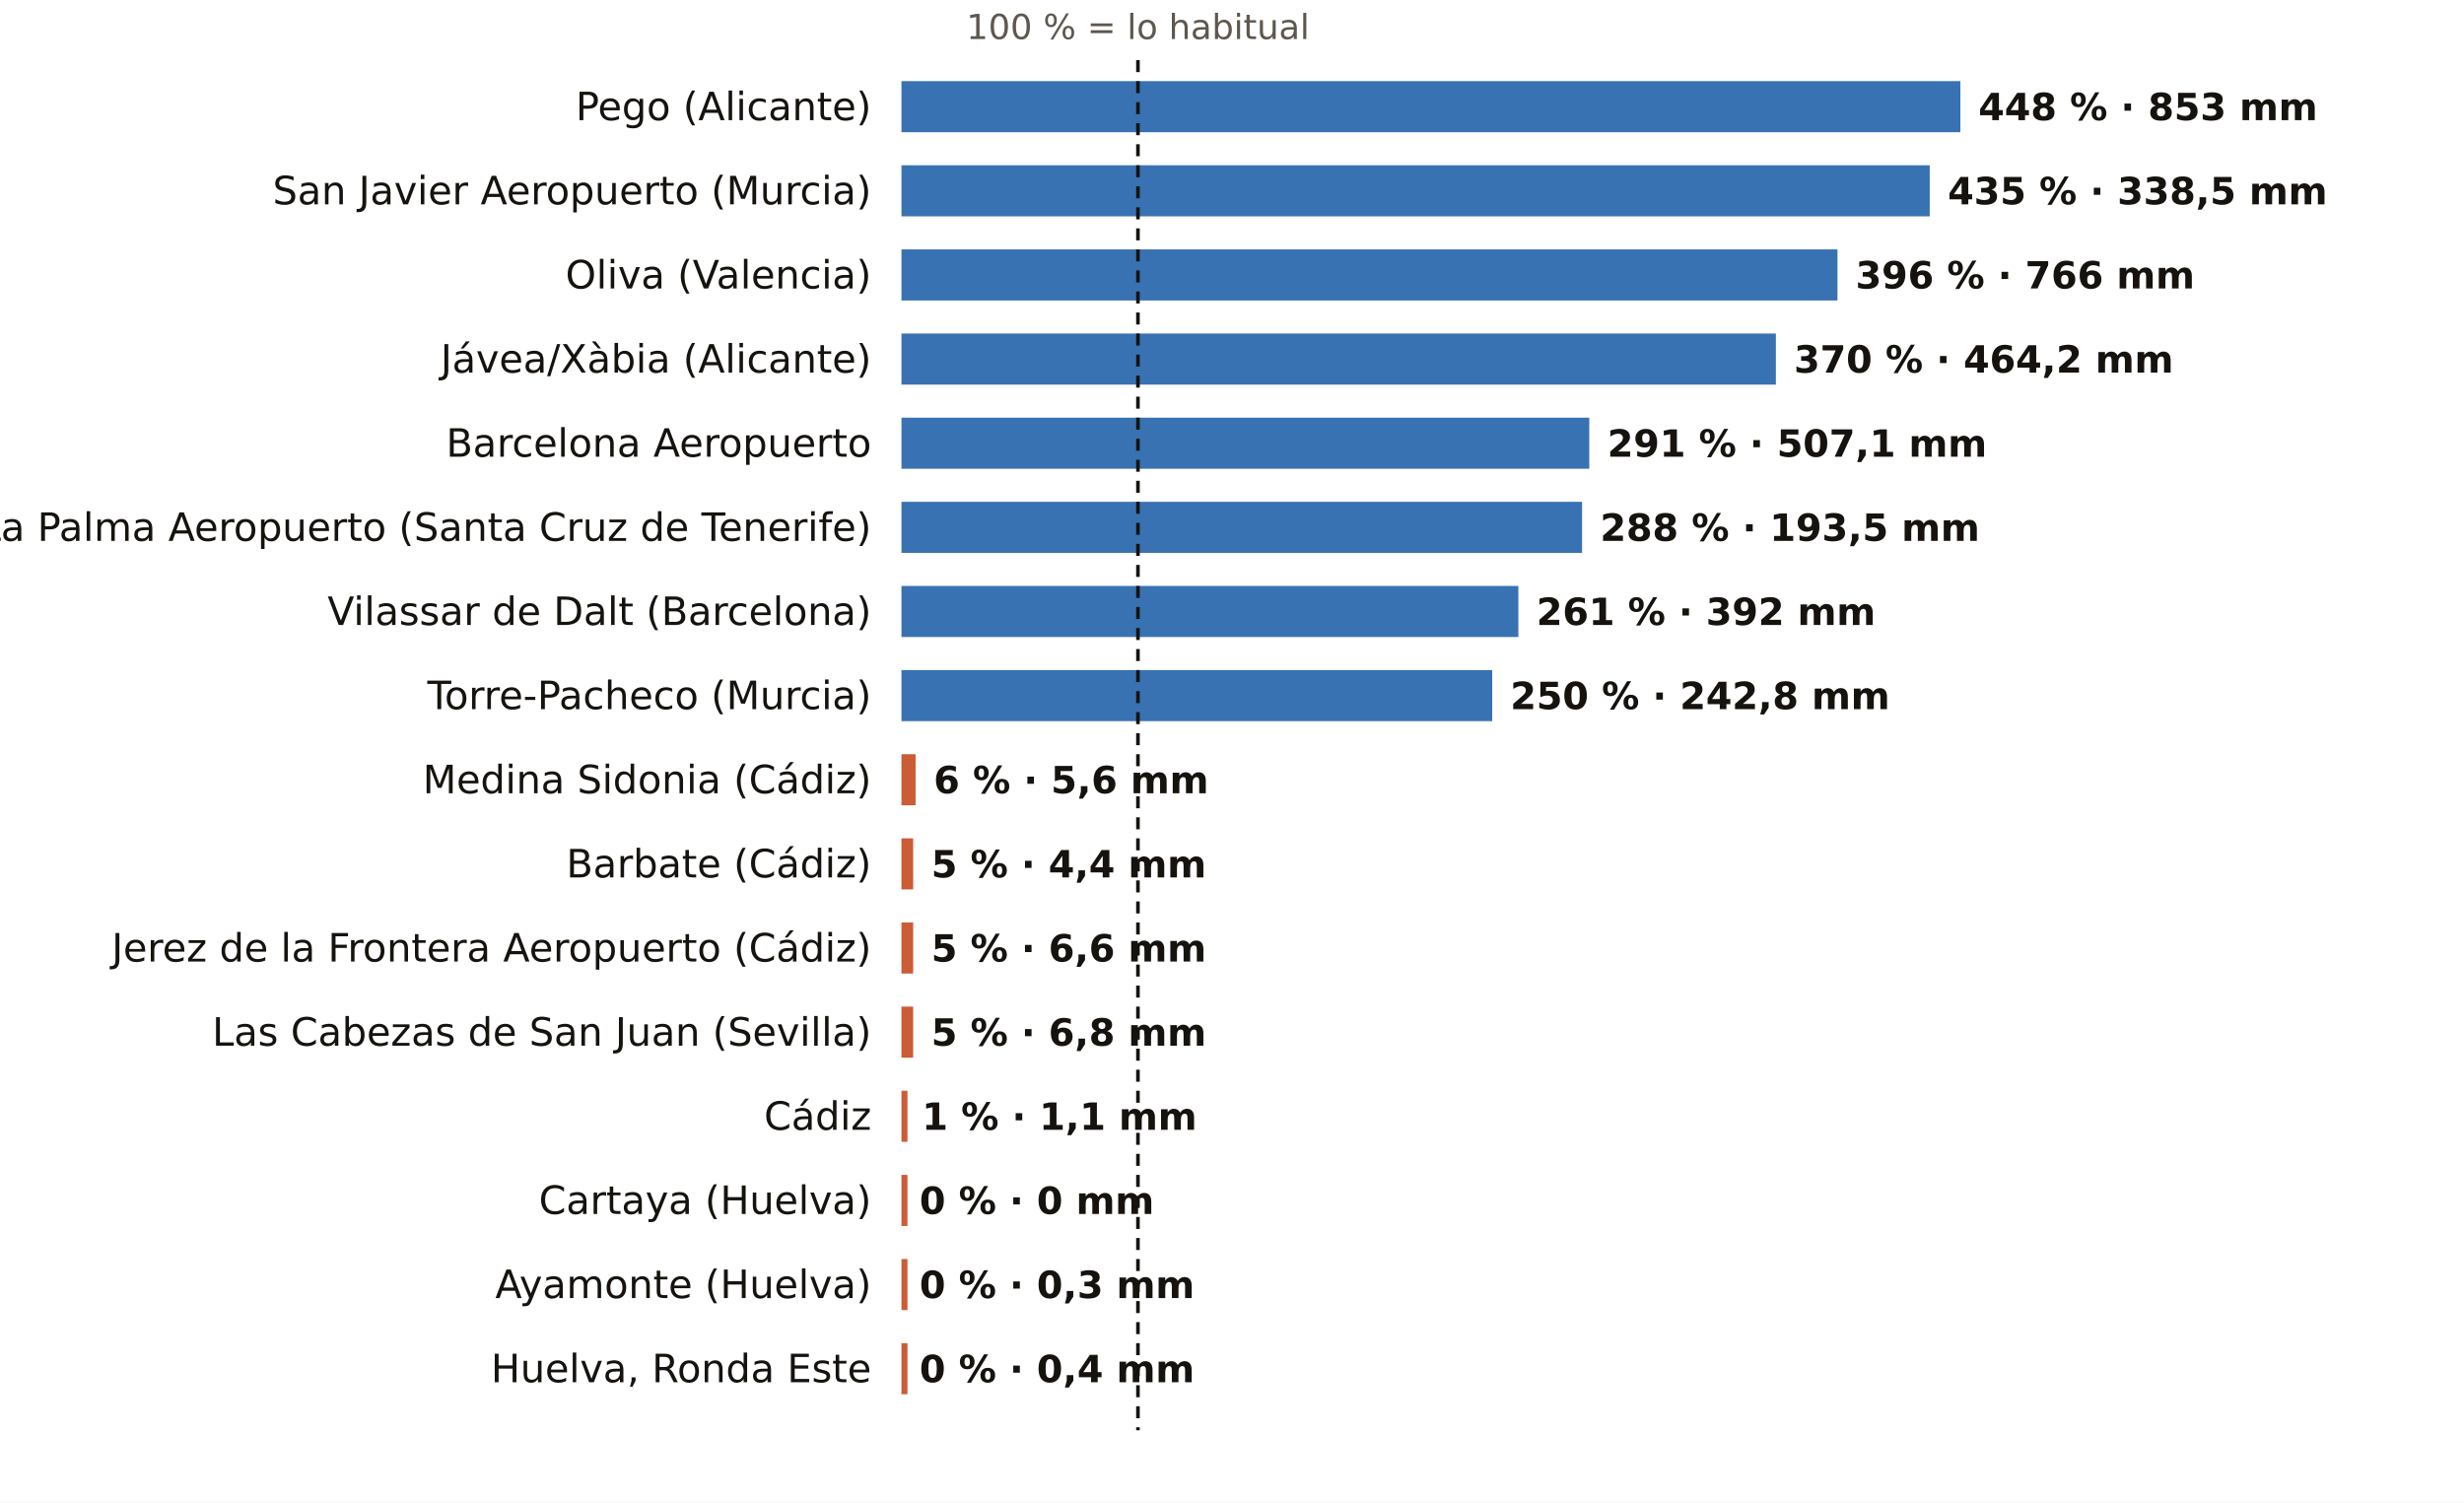
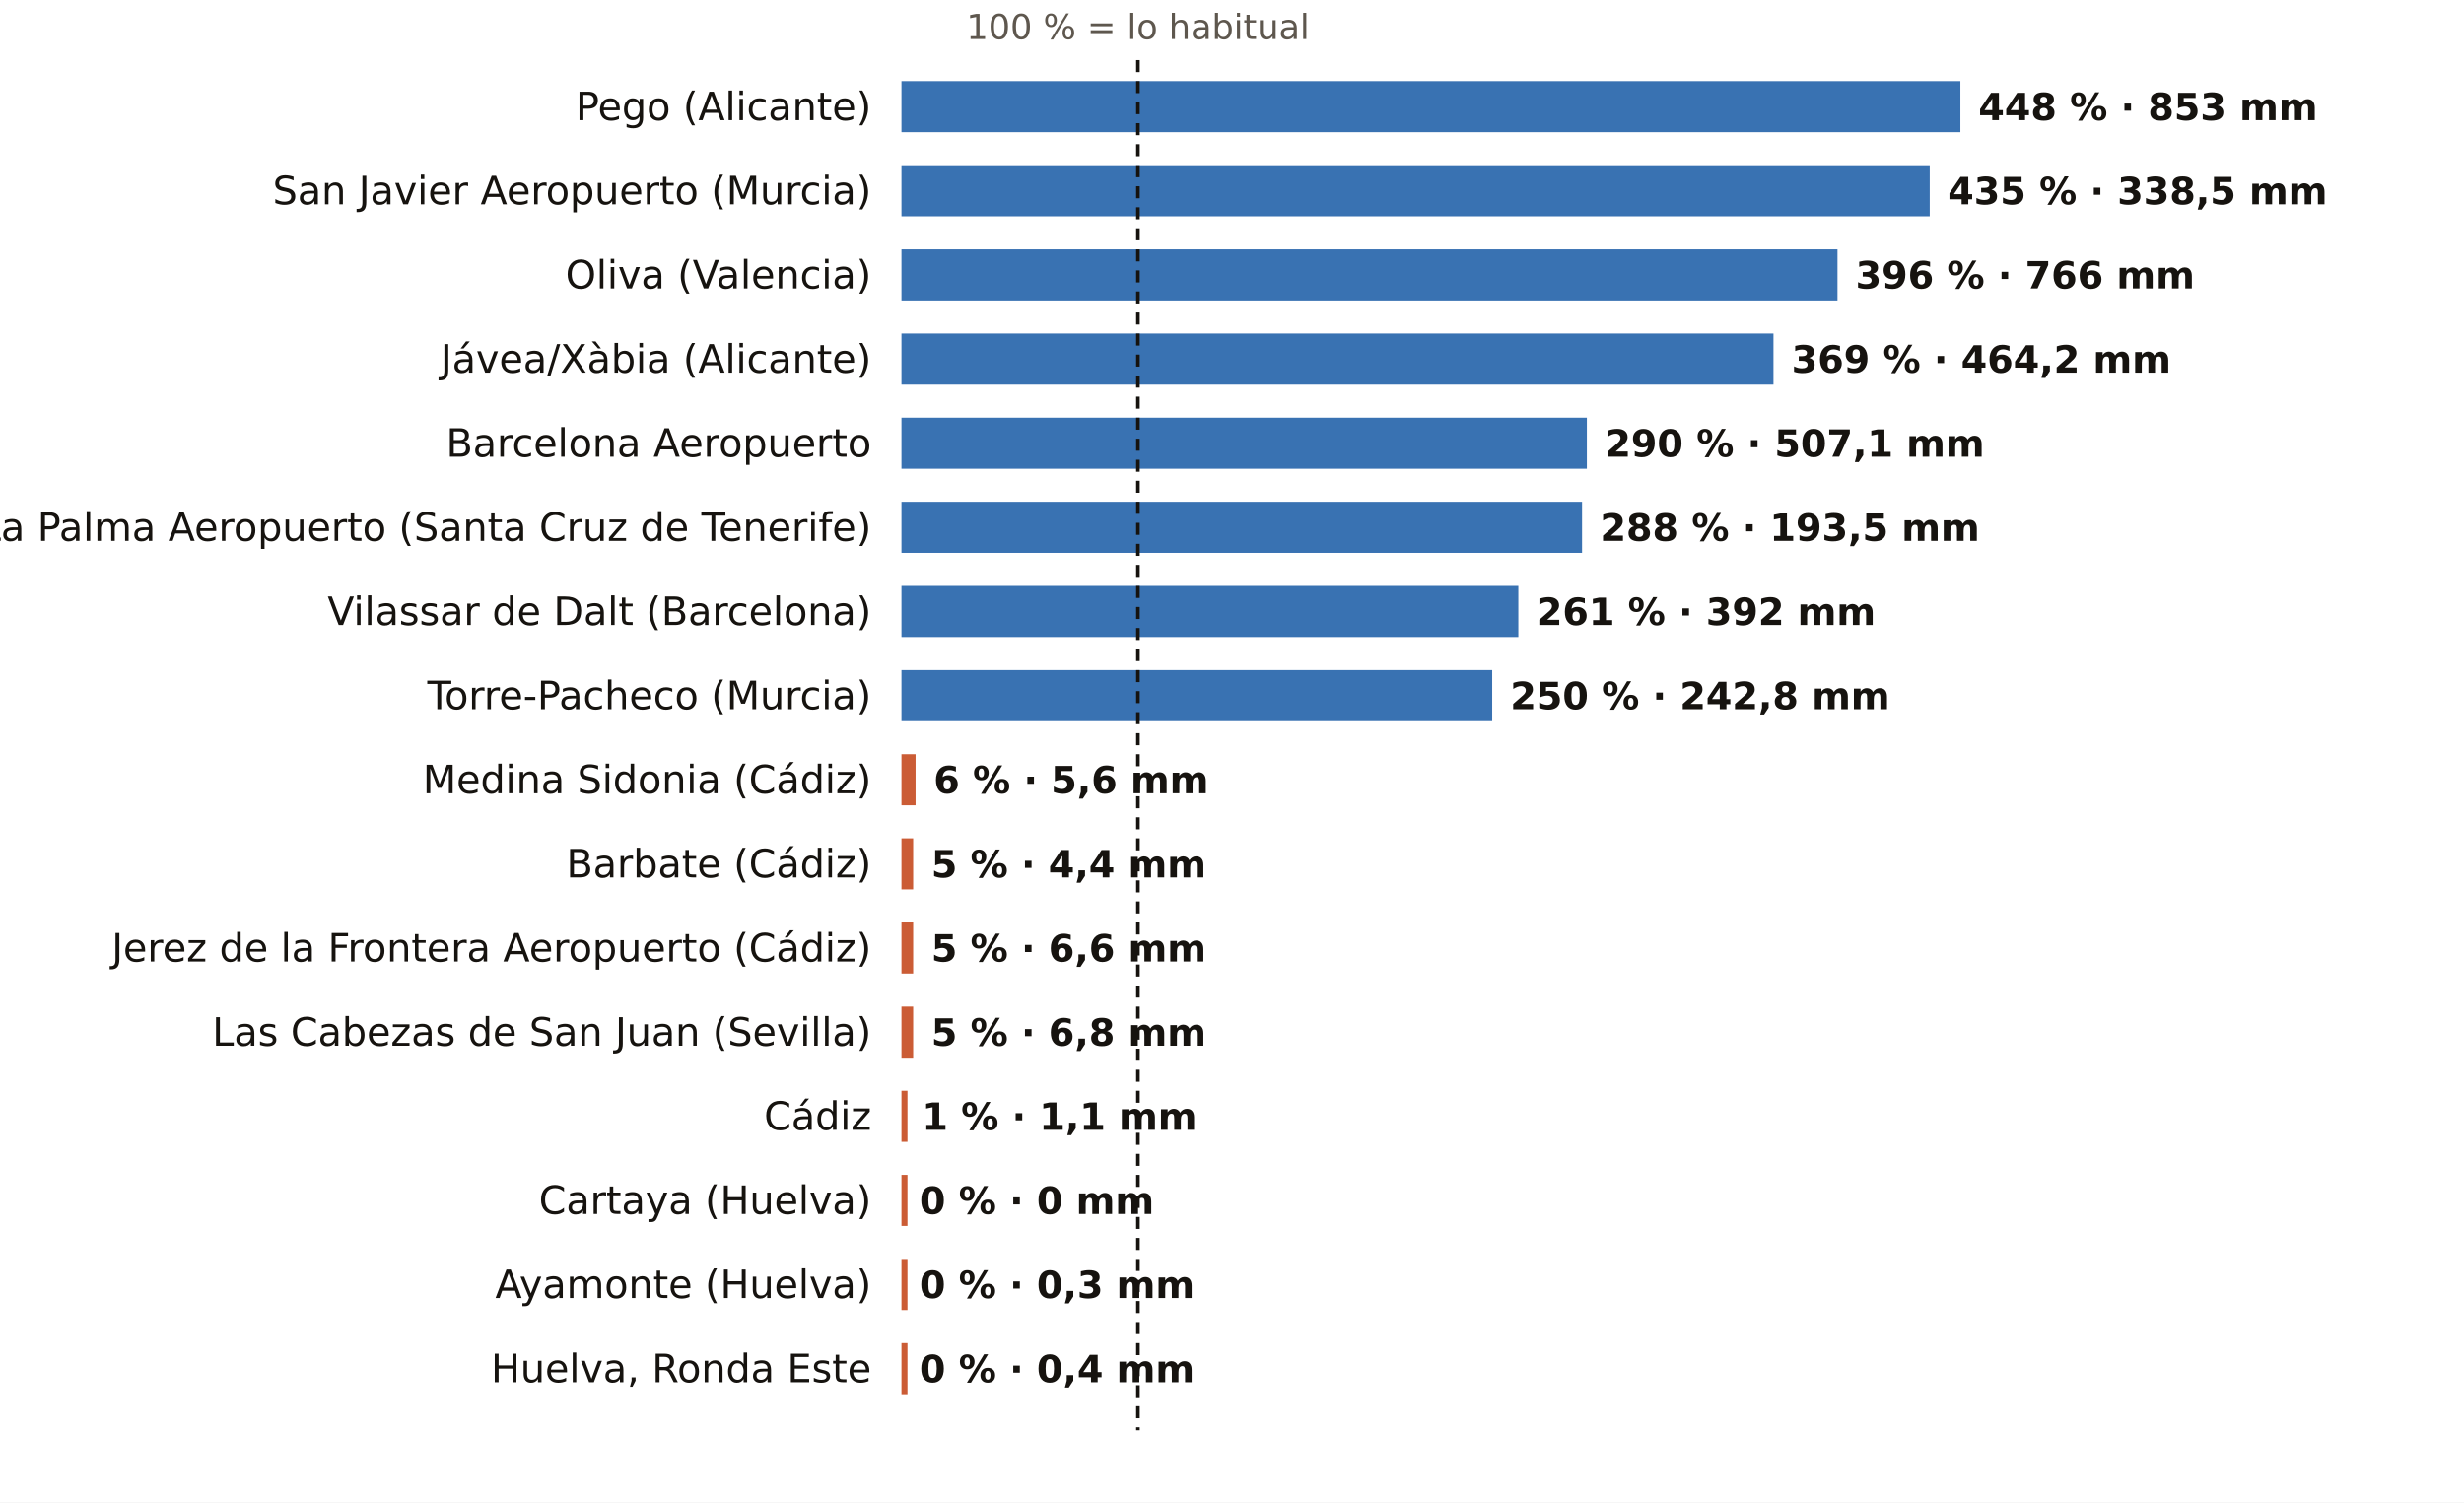
<svg xmlns="http://www.w3.org/2000/svg" viewBox="0 0 820 500" width="820" height="500" role="img" aria-label="El otoño, pluviómetro a pluviómetro: % de lo habitual">
  <rect width="820" height="500" fill="#FFFFFF" />
  <text x="378.7" y="13.0" font-size="11.5" fill="#5E574E" text-anchor="middle" font-weight="400" font-family="Public Sans, DejaVu Sans, Arial, sans-serif">100 % = lo habitual</text>
  <text x="290.0" y="40.0" font-size="13" fill="#16130F" text-anchor="end" font-weight="500" font-family="Public Sans, DejaVu Sans, Arial, sans-serif">Pego (Alicante)</text>
  <rect x="300" y="27" width="352.4" height="17" fill="#1F5FA8" opacity="0.88" />
  <text x="658.4" y="40.0" font-size="12.5" fill="#16130F" text-anchor="start" font-weight="600" font-family="Public Sans, DejaVu Sans, Arial, sans-serif">448 % · 853 mm</text>
  <text x="290.0" y="68.0" font-size="13" fill="#16130F" text-anchor="end" font-weight="500" font-family="Public Sans, DejaVu Sans, Arial, sans-serif">San Javier Aeropuerto (Murcia)</text>
  <rect x="300" y="55" width="342.2" height="17" fill="#1F5FA8" opacity="0.88" />
  <text x="648.2" y="68.0" font-size="12.5" fill="#16130F" text-anchor="start" font-weight="600" font-family="Public Sans, DejaVu Sans, Arial, sans-serif">435 % · 338,5 mm</text>
  <text x="290.0" y="96.0" font-size="13" fill="#16130F" text-anchor="end" font-weight="500" font-family="Public Sans, DejaVu Sans, Arial, sans-serif">Oliva (Valencia)</text>
  <rect x="300" y="83" width="311.5" height="17" fill="#1F5FA8" opacity="0.88" />
  <text x="617.5" y="96.0" font-size="12.5" fill="#16130F" text-anchor="start" font-weight="600" font-family="Public Sans, DejaVu Sans, Arial, sans-serif">396 % · 766 mm</text>
  <text x="290.0" y="124.0" font-size="13" fill="#16130F" text-anchor="end" font-weight="500" font-family="Public Sans, DejaVu Sans, Arial, sans-serif">Jávea/Xàbia (Alicante)</text>
-   <rect x="300" y="111" width="291.0" height="17" fill="#1F5FA8" opacity="0.88" />
-   <text x="597.0" y="124.0" font-size="12.5" fill="#16130F" text-anchor="start" font-weight="600" font-family="Public Sans, DejaVu Sans, Arial, sans-serif">370 % · 464,2 mm</text>
+   <rect x="300" y="111" width="290.2" height="17" fill="#1F5FA8" opacity="0.88" />
+   <text x="596.2" y="124.0" font-size="12.5" fill="#16130F" text-anchor="start" font-weight="600" font-family="Public Sans, DejaVu Sans, Arial, sans-serif">369 % · 464,2 mm</text>
  <text x="290.0" y="152.0" font-size="13" fill="#16130F" text-anchor="end" font-weight="500" font-family="Public Sans, DejaVu Sans, Arial, sans-serif">Barcelona Aeropuerto</text>
-   <rect x="300" y="139" width="228.9" height="17" fill="#1F5FA8" opacity="0.88" />
-   <text x="534.9" y="152.0" font-size="12.5" fill="#16130F" text-anchor="start" font-weight="600" font-family="Public Sans, DejaVu Sans, Arial, sans-serif">291 % · 507,1 mm</text>
+   <rect x="300" y="139" width="228.1" height="17" fill="#1F5FA8" opacity="0.88" />
+   <text x="534.1" y="152.0" font-size="12.5" fill="#16130F" text-anchor="start" font-weight="600" font-family="Public Sans, DejaVu Sans, Arial, sans-serif">290 % · 507,1 mm</text>
  <text x="290.0" y="180.0" font-size="13" fill="#16130F" text-anchor="end" font-weight="500" font-family="Public Sans, DejaVu Sans, Arial, sans-serif">La Palma Aeropuerto (Santa Cruz de Tenerife)</text>
  <rect x="300" y="167" width="226.5" height="17" fill="#1F5FA8" opacity="0.88" />
  <text x="532.5" y="180.0" font-size="12.5" fill="#16130F" text-anchor="start" font-weight="600" font-family="Public Sans, DejaVu Sans, Arial, sans-serif">288 % · 193,5 mm</text>
  <text x="290.0" y="208.0" font-size="13" fill="#16130F" text-anchor="end" font-weight="500" font-family="Public Sans, DejaVu Sans, Arial, sans-serif">Vilassar de Dalt (Barcelona)</text>
  <rect x="300" y="195" width="205.3" height="17" fill="#1F5FA8" opacity="0.88" />
  <text x="511.3" y="208.0" font-size="12.5" fill="#16130F" text-anchor="start" font-weight="600" font-family="Public Sans, DejaVu Sans, Arial, sans-serif">261 % · 392 mm</text>
  <text x="290.0" y="236.0" font-size="13" fill="#16130F" text-anchor="end" font-weight="500" font-family="Public Sans, DejaVu Sans, Arial, sans-serif">Torre-Pacheco (Murcia)</text>
  <rect x="300" y="223" width="196.6" height="17" fill="#1F5FA8" opacity="0.88" />
  <text x="502.6" y="236.0" font-size="12.5" fill="#16130F" text-anchor="start" font-weight="600" font-family="Public Sans, DejaVu Sans, Arial, sans-serif">250 % · 242,8 mm</text>
  <text x="290.0" y="264.0" font-size="13" fill="#16130F" text-anchor="end" font-weight="500" font-family="Public Sans, DejaVu Sans, Arial, sans-serif">Medina Sidonia (Cádiz)</text>
  <rect x="300" y="251" width="4.7" height="17" fill="#C4461A" opacity="0.88" />
  <text x="310.7" y="264.0" font-size="12.5" fill="#16130F" text-anchor="start" font-weight="600" font-family="Public Sans, DejaVu Sans, Arial, sans-serif">6 % · 5,6 mm</text>
  <text x="290.0" y="292.0" font-size="13" fill="#16130F" text-anchor="end" font-weight="500" font-family="Public Sans, DejaVu Sans, Arial, sans-serif">Barbate (Cádiz)</text>
  <rect x="300" y="279" width="3.9" height="17" fill="#C4461A" opacity="0.88" />
  <text x="309.9" y="292.0" font-size="12.5" fill="#16130F" text-anchor="start" font-weight="600" font-family="Public Sans, DejaVu Sans, Arial, sans-serif">5 % · 4,4 mm</text>
  <text x="290.0" y="320.0" font-size="13" fill="#16130F" text-anchor="end" font-weight="500" font-family="Public Sans, DejaVu Sans, Arial, sans-serif">Jerez de la Frontera Aeropuerto (Cádiz)</text>
  <rect x="300" y="307" width="3.9" height="17" fill="#C4461A" opacity="0.88" />
  <text x="309.9" y="320.0" font-size="12.5" fill="#16130F" text-anchor="start" font-weight="600" font-family="Public Sans, DejaVu Sans, Arial, sans-serif">5 % · 6,6 mm</text>
  <text x="290.0" y="348.0" font-size="13" fill="#16130F" text-anchor="end" font-weight="500" font-family="Public Sans, DejaVu Sans, Arial, sans-serif">Las Cabezas de San Juan (Sevilla)</text>
  <rect x="300" y="335" width="3.9" height="17" fill="#C4461A" opacity="0.88" />
  <text x="309.9" y="348.0" font-size="12.5" fill="#16130F" text-anchor="start" font-weight="600" font-family="Public Sans, DejaVu Sans, Arial, sans-serif">5 % · 6,8 mm</text>
  <text x="290.0" y="376.0" font-size="13" fill="#16130F" text-anchor="end" font-weight="500" font-family="Public Sans, DejaVu Sans, Arial, sans-serif">Cádiz</text>
  <rect x="300" y="363" width="2.0" height="17" fill="#C4461A" opacity="0.88" />
  <text x="306.8" y="376.0" font-size="12.5" fill="#16130F" text-anchor="start" font-weight="600" font-family="Public Sans, DejaVu Sans, Arial, sans-serif">1 % · 1,1 mm</text>
  <text x="290.0" y="404.0" font-size="13" fill="#16130F" text-anchor="end" font-weight="500" font-family="Public Sans, DejaVu Sans, Arial, sans-serif">Cartaya (Huelva)</text>
  <rect x="300" y="391" width="2.0" height="17" fill="#C4461A" opacity="0.88" />
  <text x="306.0" y="404.0" font-size="12.5" fill="#16130F" text-anchor="start" font-weight="600" font-family="Public Sans, DejaVu Sans, Arial, sans-serif">0 % · 0 mm</text>
  <text x="290.0" y="432.0" font-size="13" fill="#16130F" text-anchor="end" font-weight="500" font-family="Public Sans, DejaVu Sans, Arial, sans-serif">Ayamonte (Huelva)</text>
  <rect x="300" y="419" width="2.0" height="17" fill="#C4461A" opacity="0.88" />
  <text x="306.0" y="432.0" font-size="12.5" fill="#16130F" text-anchor="start" font-weight="600" font-family="Public Sans, DejaVu Sans, Arial, sans-serif">0 % · 0,3 mm</text>
  <text x="290.0" y="460.0" font-size="13" fill="#16130F" text-anchor="end" font-weight="500" font-family="Public Sans, DejaVu Sans, Arial, sans-serif">Huelva, Ronda Este</text>
  <rect x="300" y="447" width="2.0" height="17" fill="#C4461A" opacity="0.88" />
  <text x="306.0" y="460.0" font-size="12.5" fill="#16130F" text-anchor="start" font-weight="600" font-family="Public Sans, DejaVu Sans, Arial, sans-serif">0 % · 0,4 mm</text>
  <line x1="378.7" x2="378.7" y1="20" y2="476" stroke="#16130F" stroke-width="1.2" stroke-dasharray="4 3" />
</svg>
